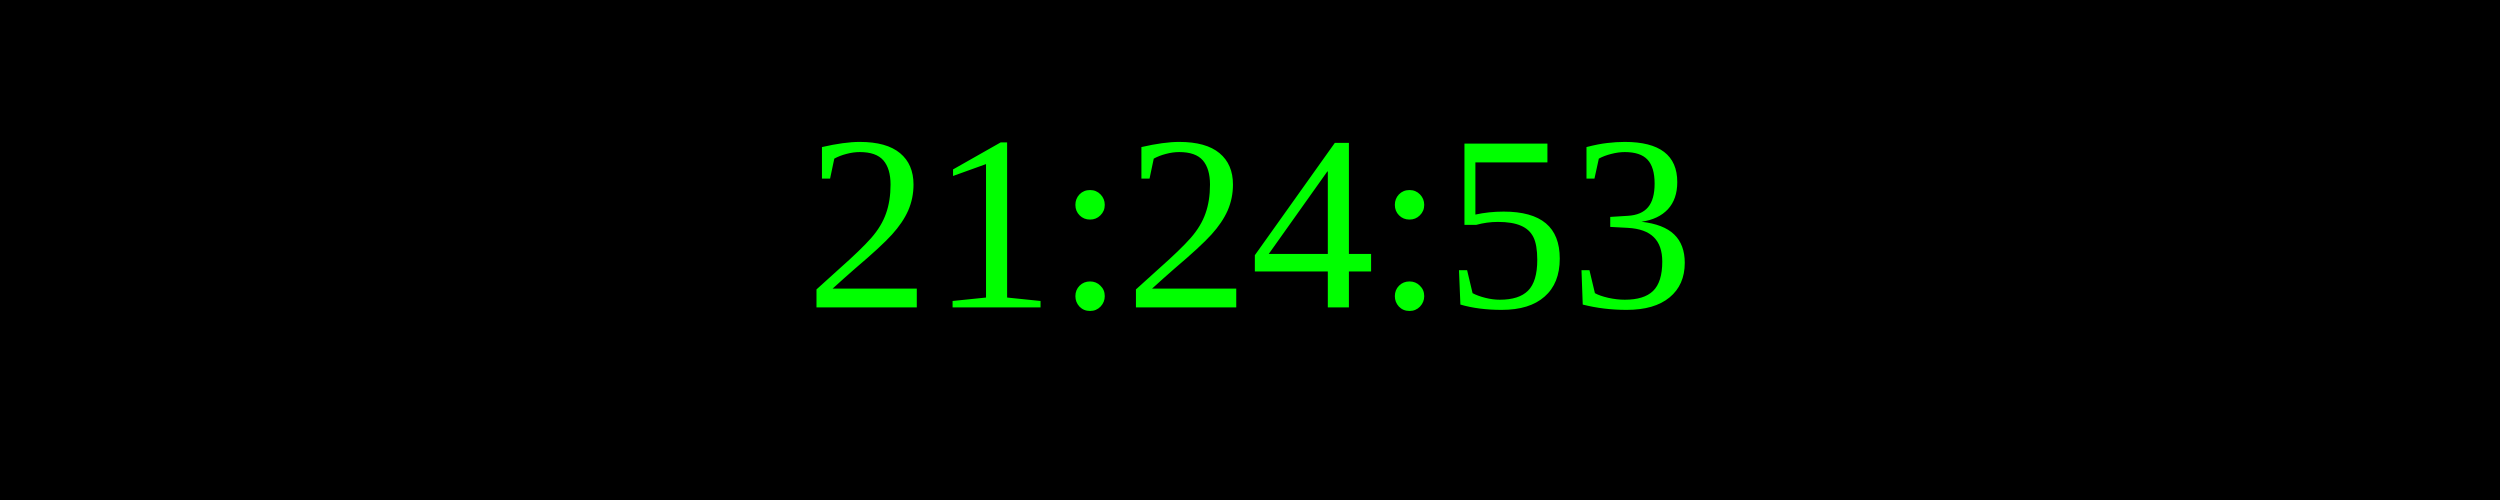
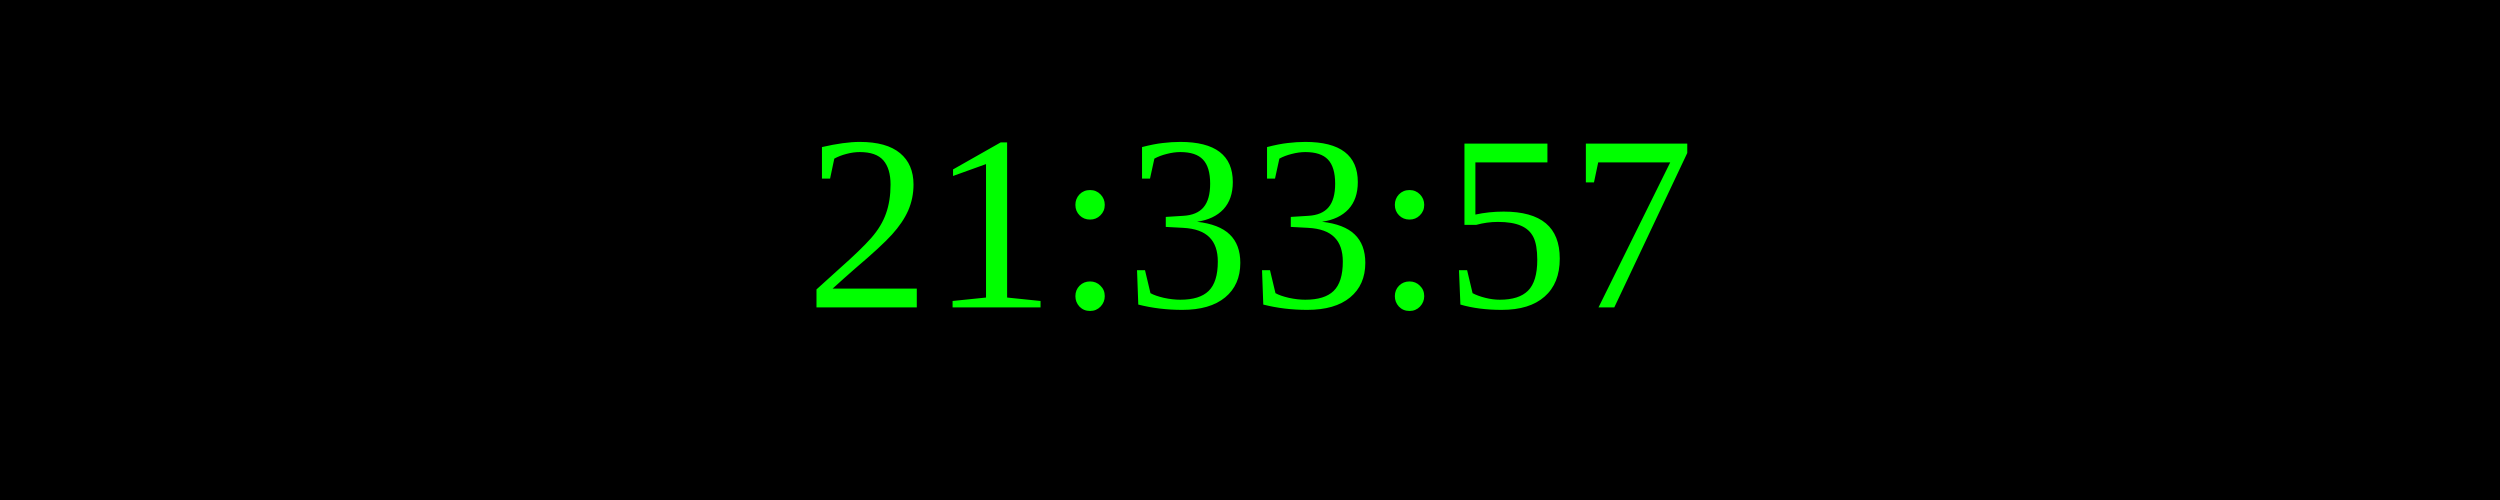
<svg xmlns="http://www.w3.org/2000/svg" width="250" height="50">
  <rect width="100%" height="100%" fill="black" />
  <text x="50%" y="50%" font-size="25" fill="lime" text-anchor="middle" dominant-baseline="middle">
- 21:24:53
+ 21:33:57
</text>
</svg>
